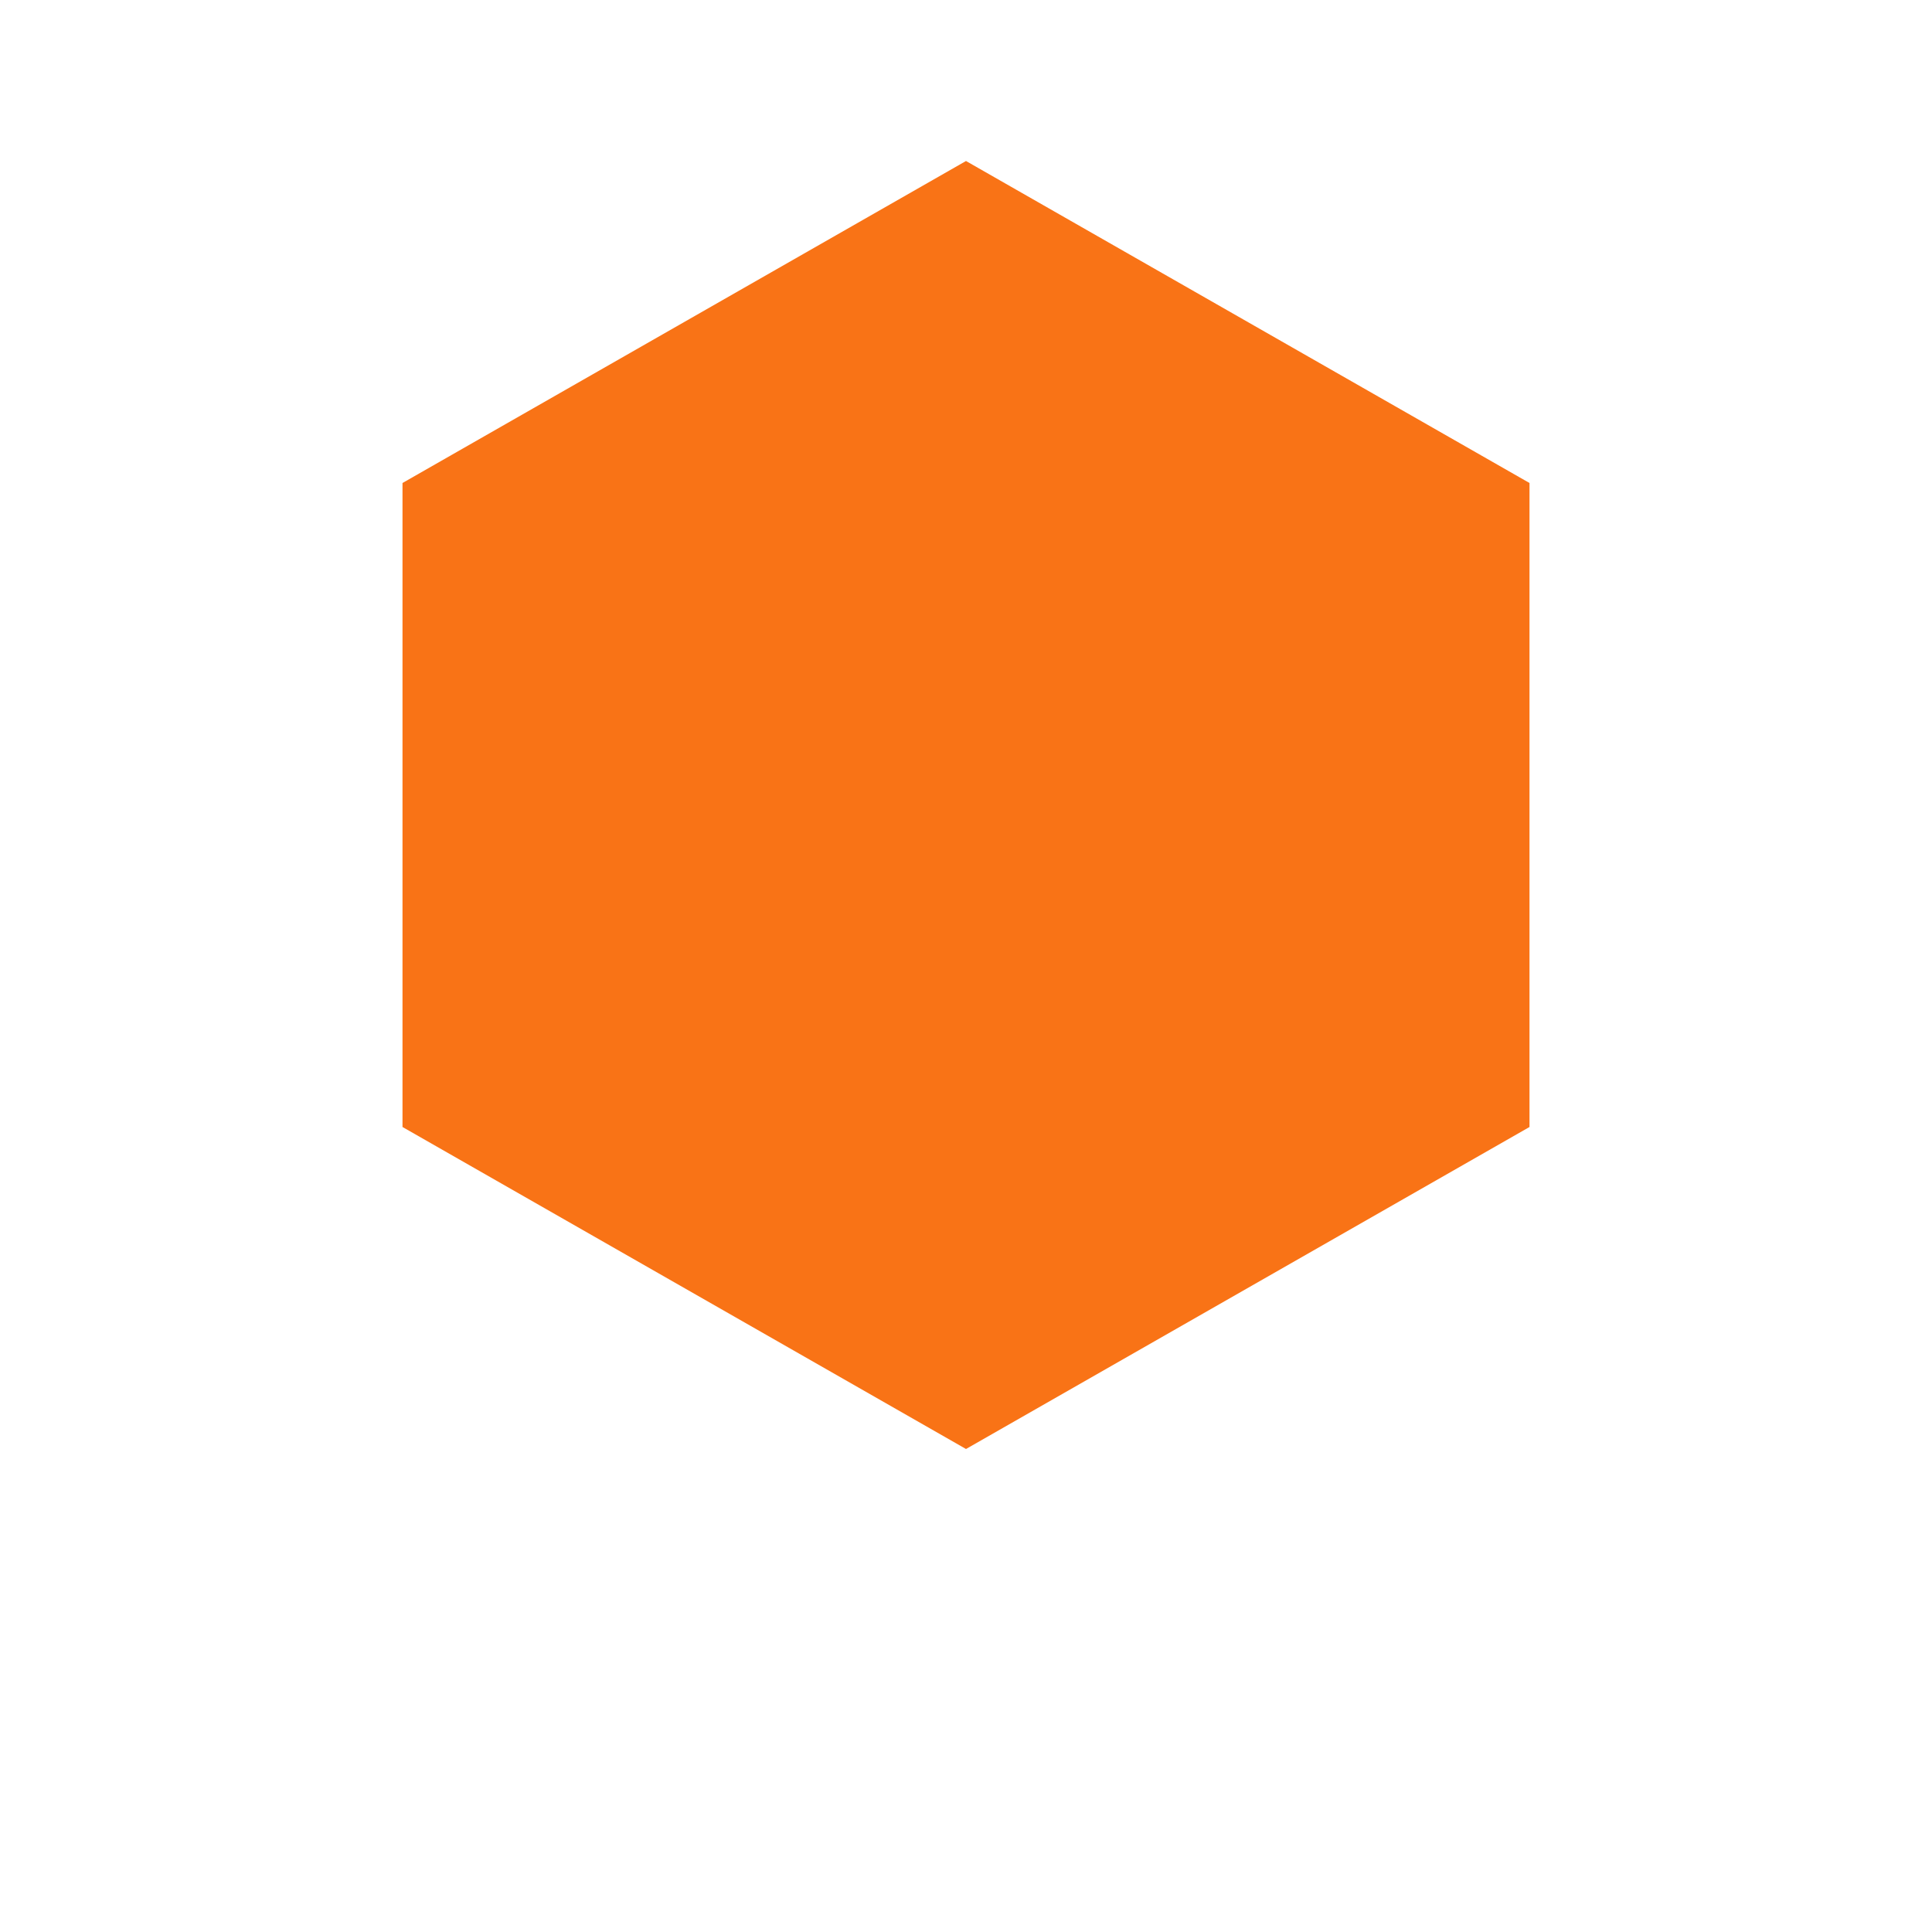
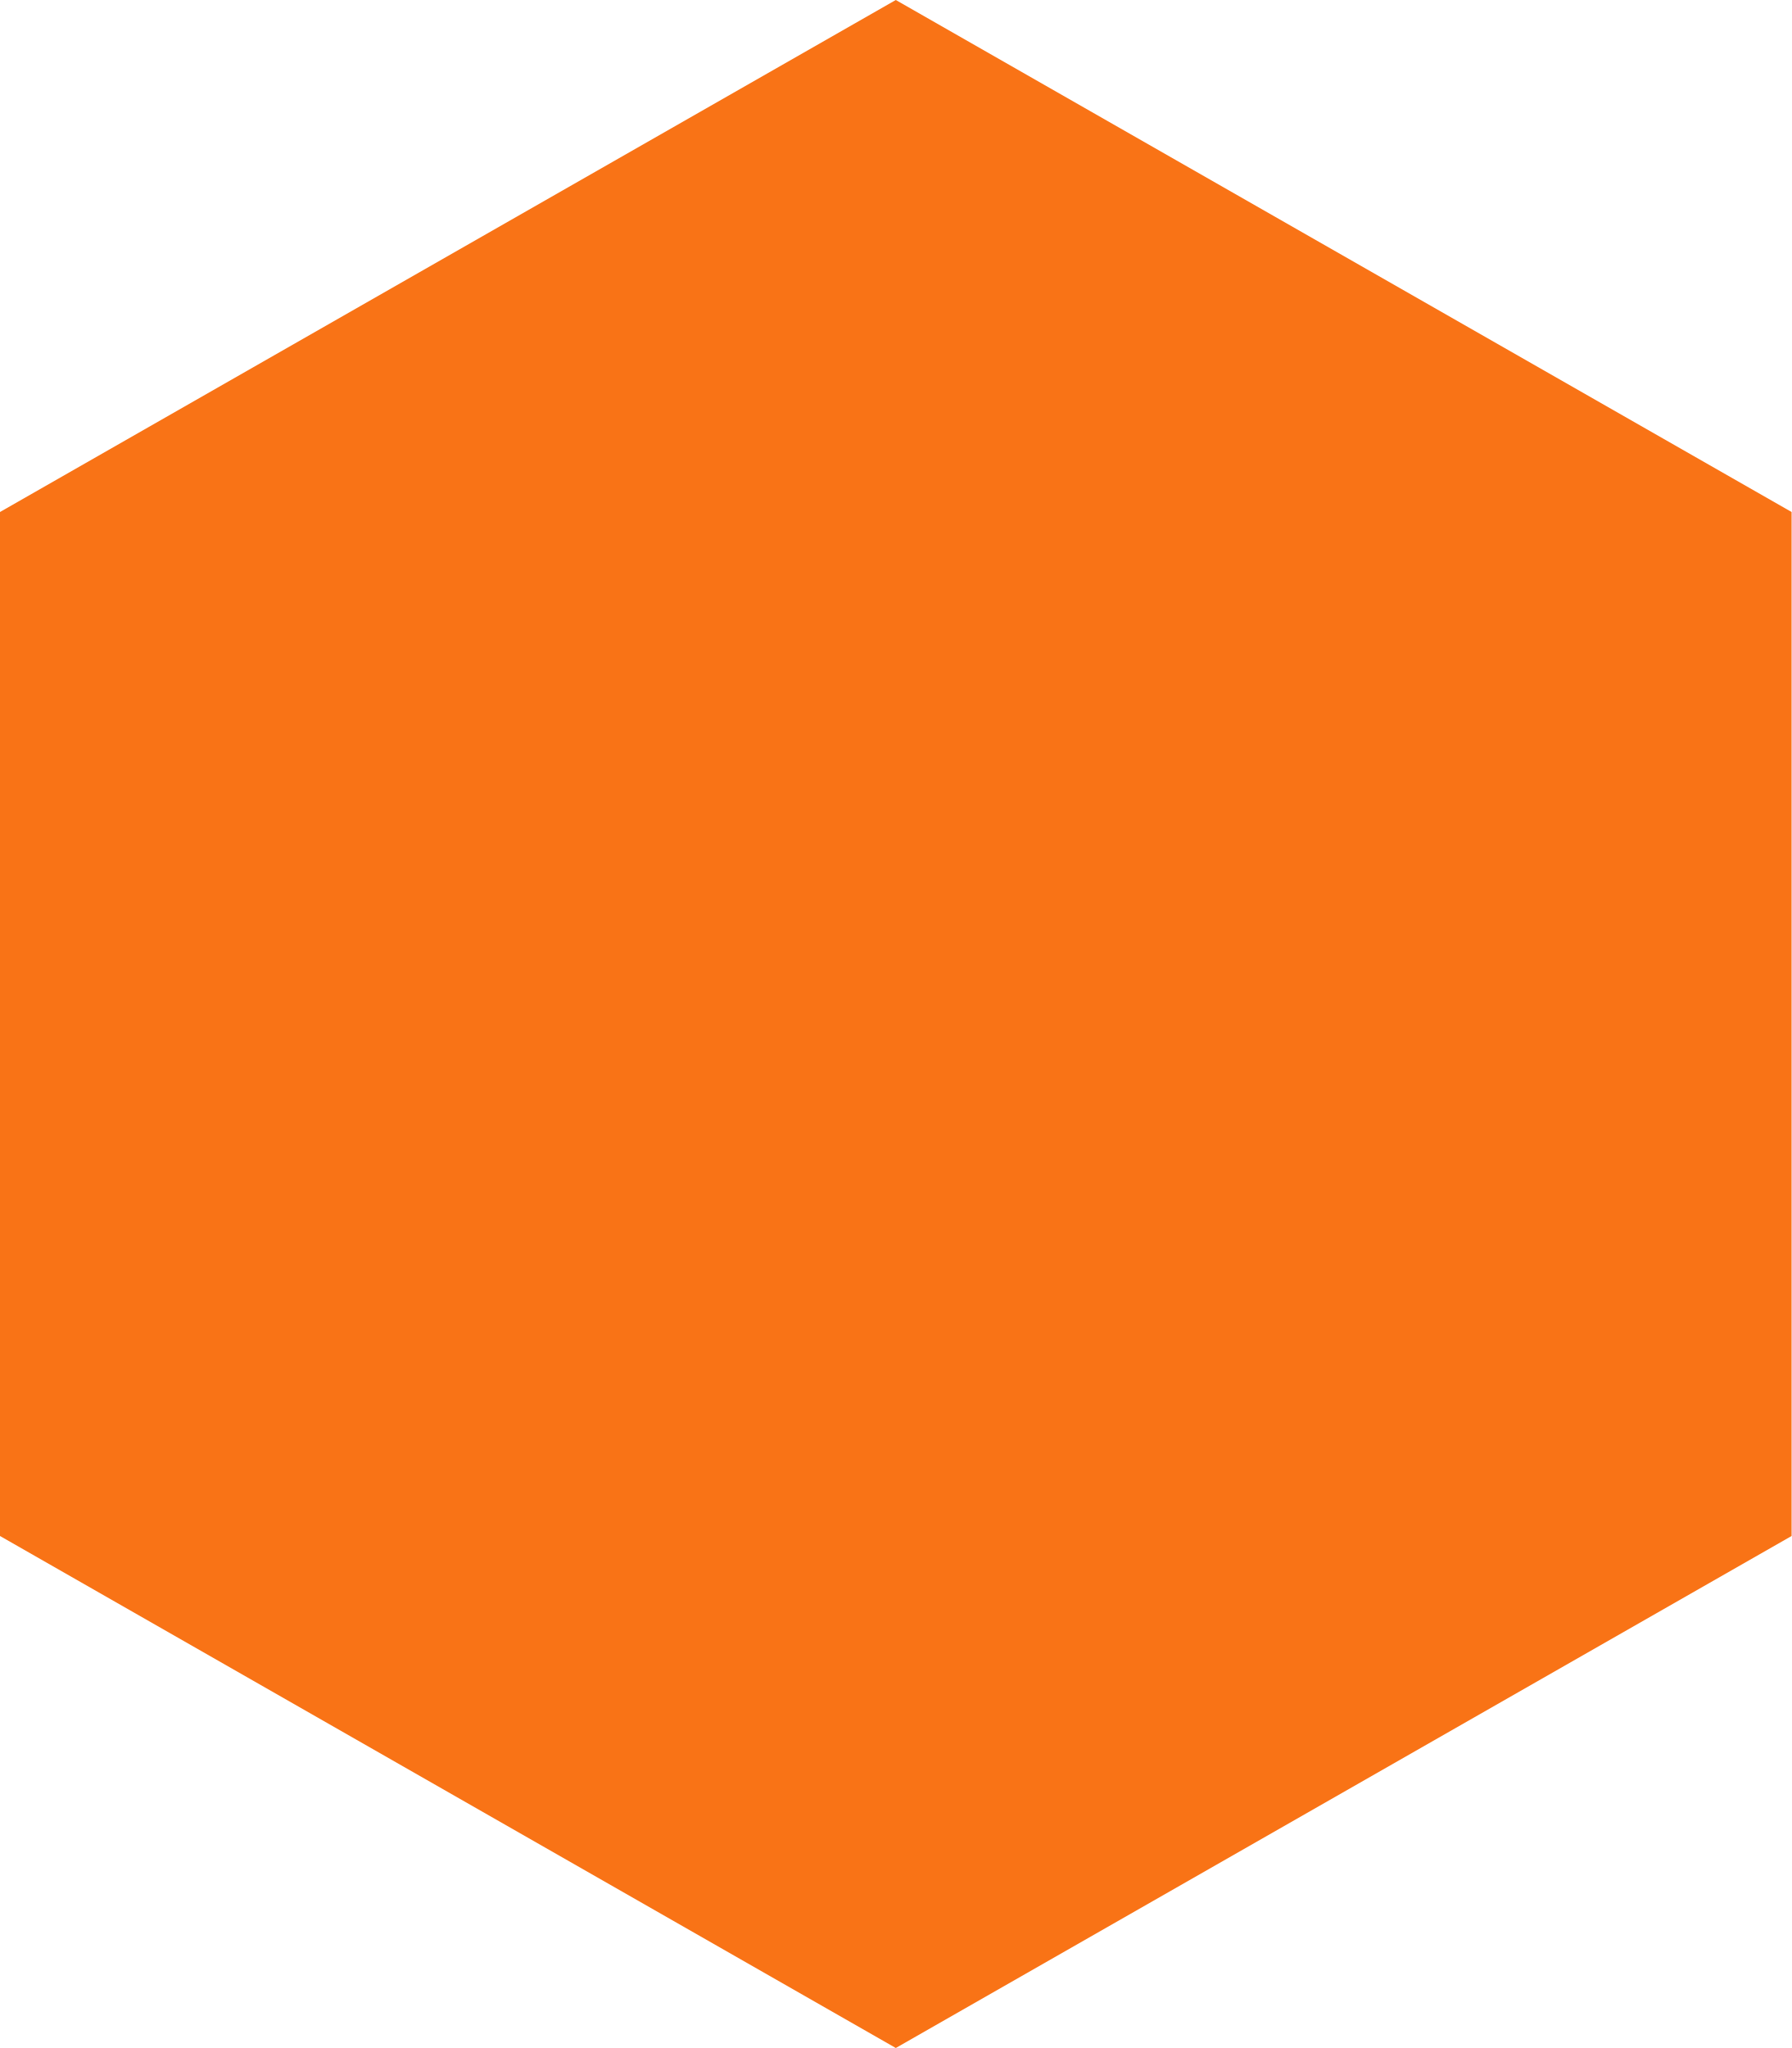
- <svg xmlns="http://www.w3.org/2000/svg" viewBox="0 0 48 48">
+ <svg xmlns="http://www.w3.org/2000/svg" viewBox="10 4 28 32">
  <path d="M24 4L38 12V28L24 36L10 28V12L24 4Z" fill="#F97316" />
</svg>
